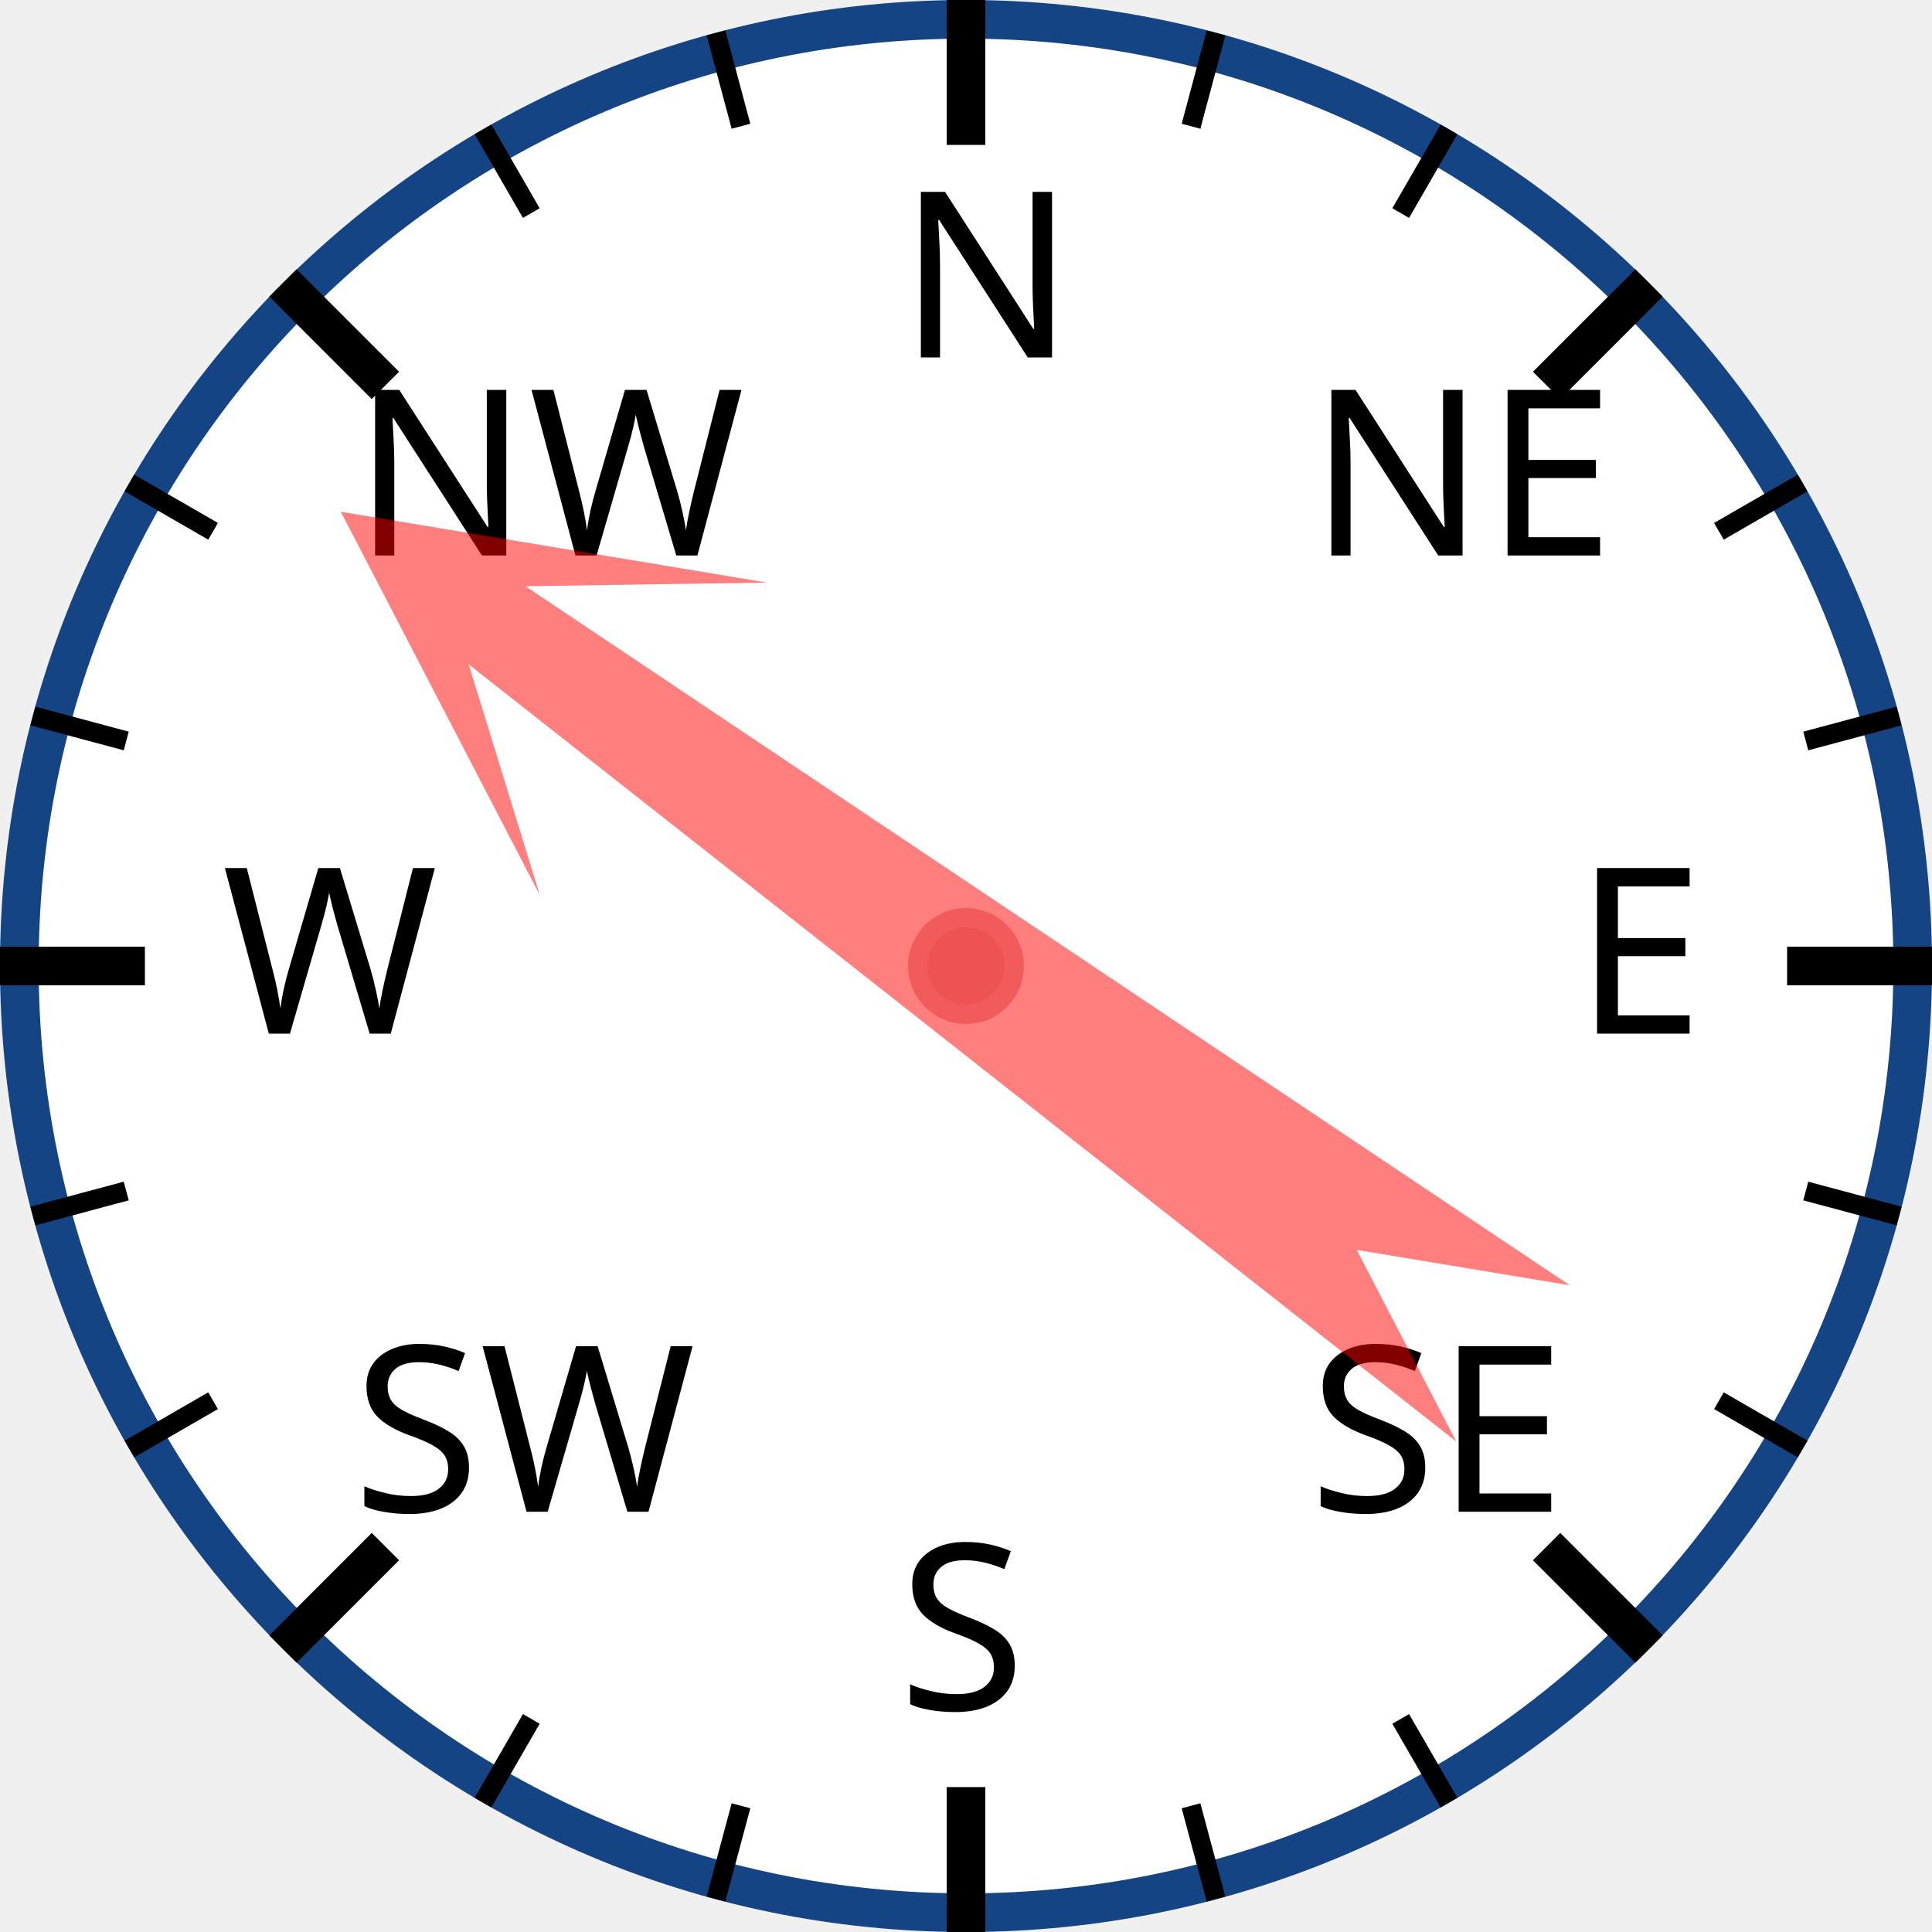
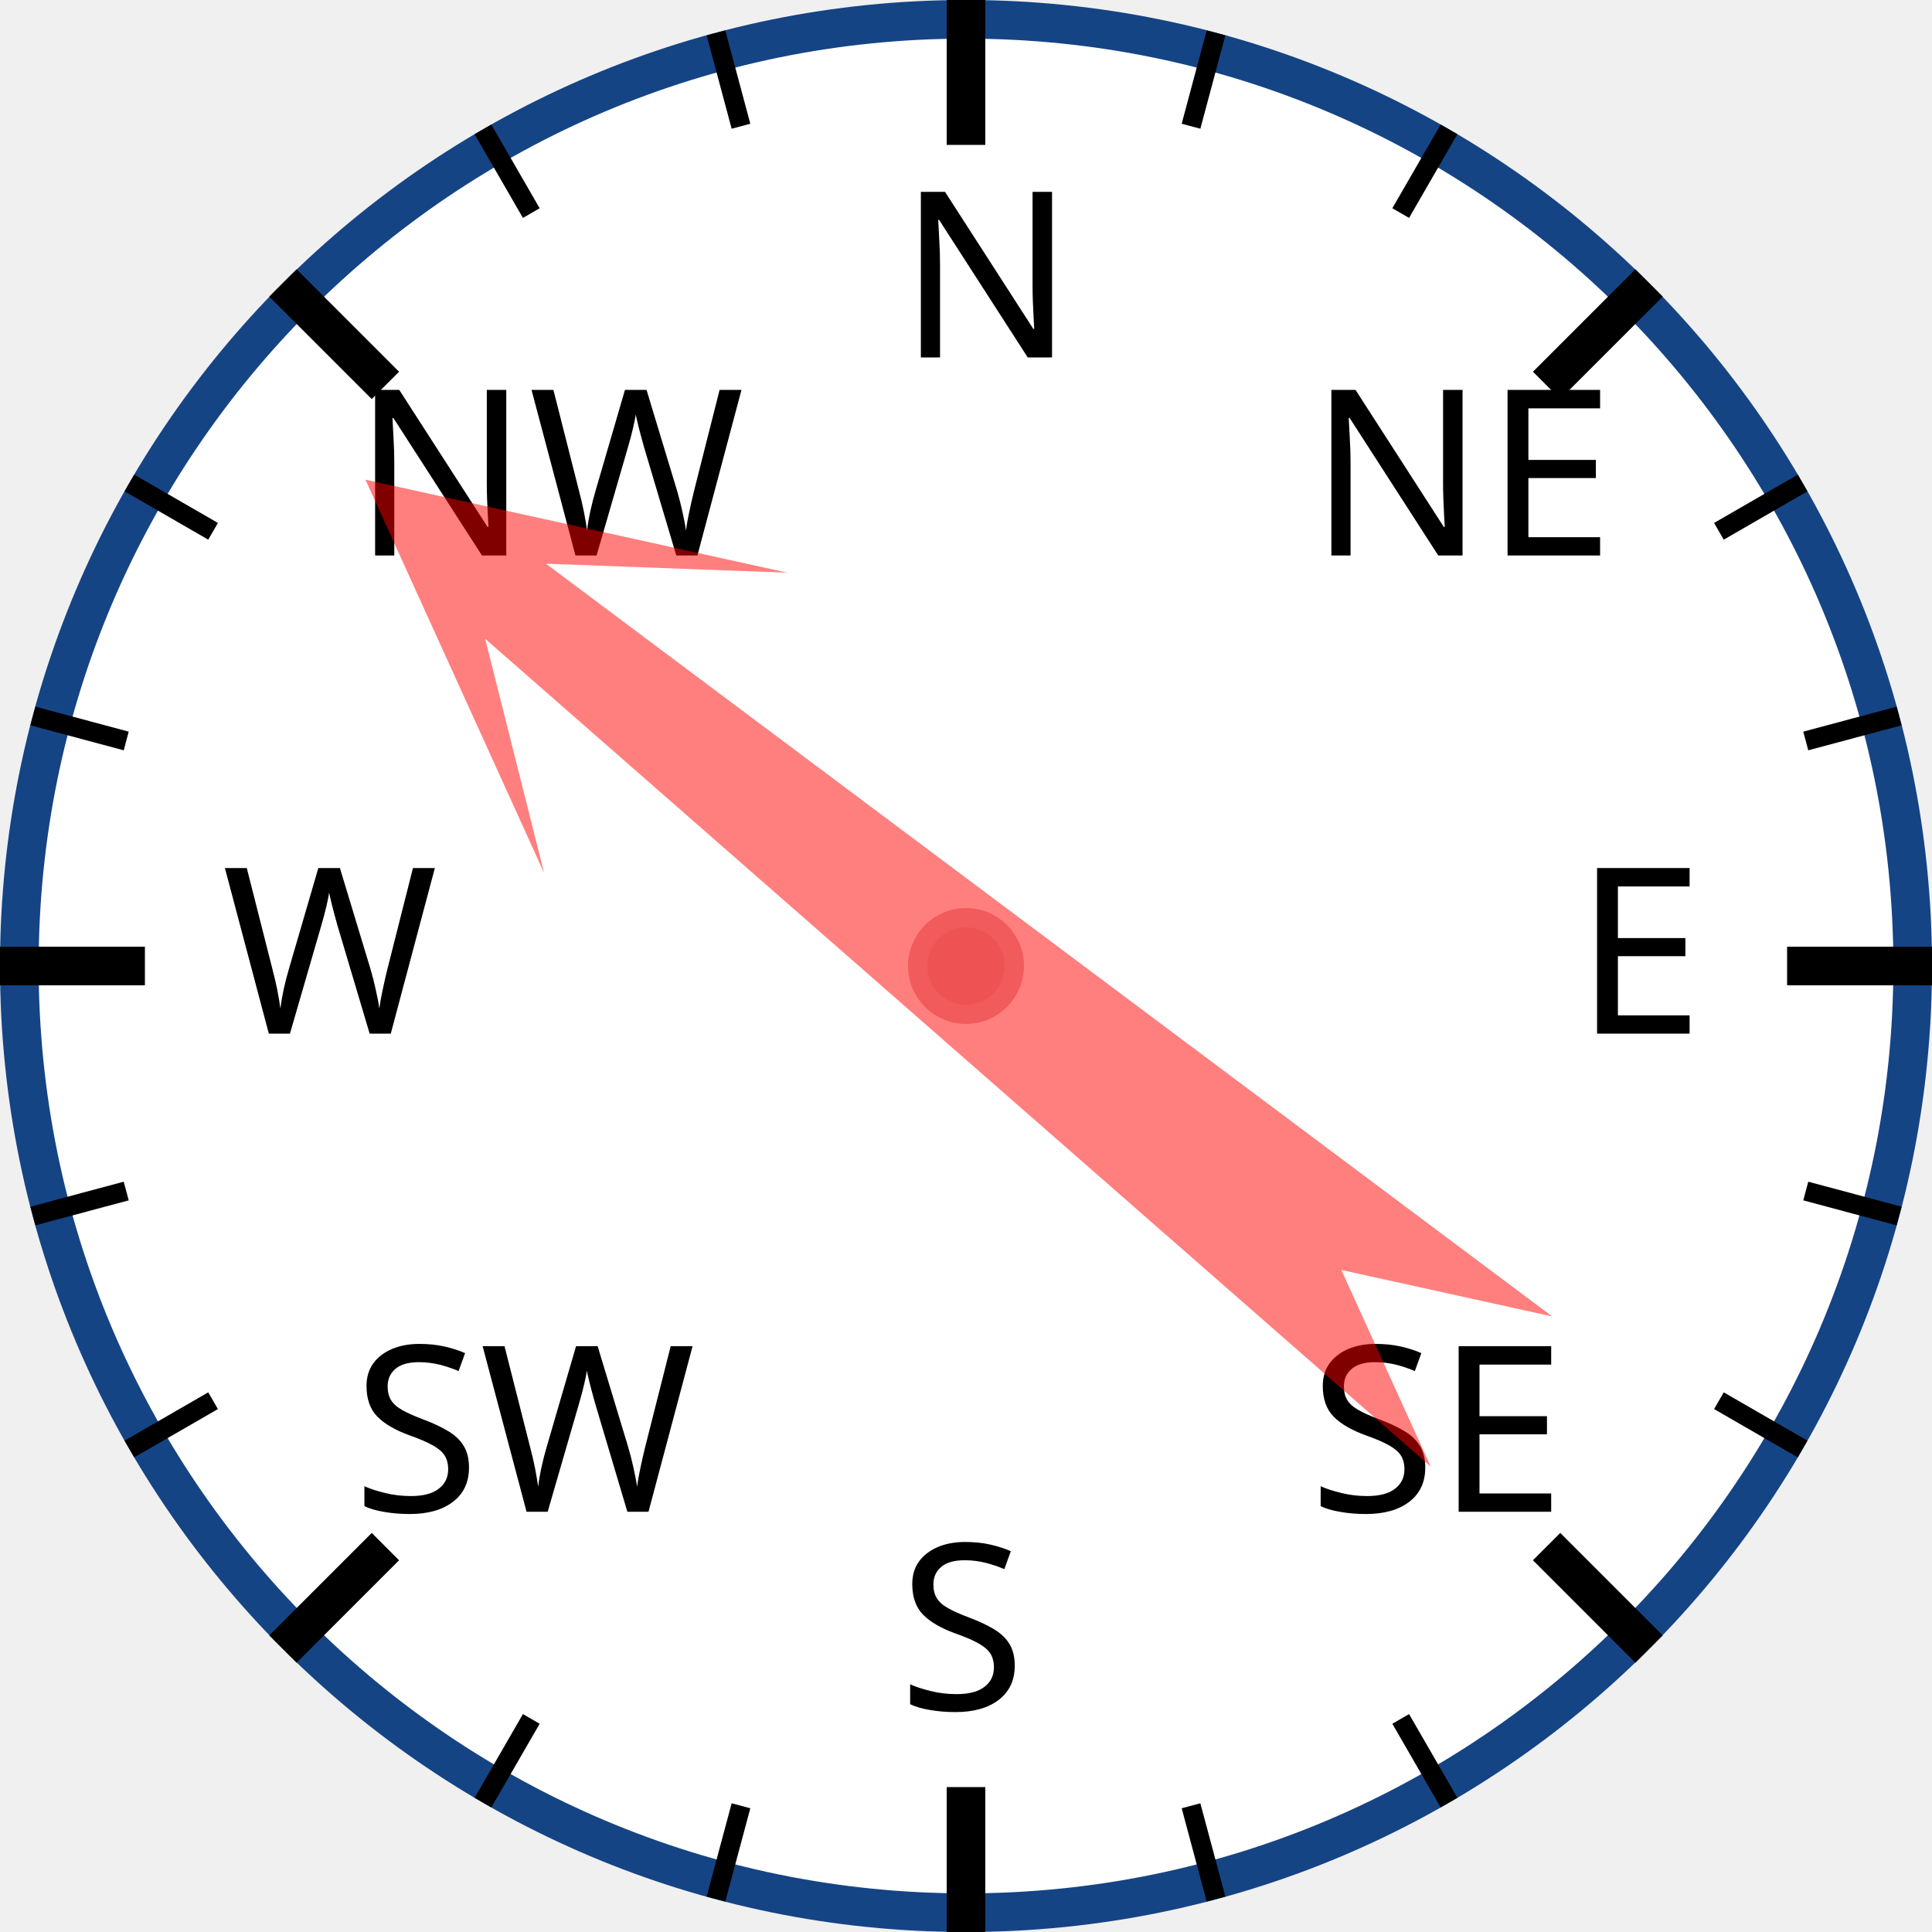
<svg xmlns="http://www.w3.org/2000/svg" width="120px" height="120px" viewBox="0 0 200 200">
  <circle cx="100" cy="100" r="98" style="fill: white; stroke: #154485; stroke-width: 4;" />
  <text x="93.0" y="37.0" style="font-family: sans-serif; font-size: 18pt;">N</text>
  <line x1="100.0" y1="0.0" x2="100.0" y2="15.0" style="stroke: black; stroke-width: 4;" />
  <line x1="74.118" y1="3.407" x2="76.706" y2="13.067" style="stroke: black; stroke-width: 2;" />
  <line x1="50" y1="13.397" x2="55" y2="22.058" style="stroke: black; stroke-width: 2;" />
  <text x="36.503" y="57.503" style="font-family: sans-serif; font-size: 18pt;">NW</text>
  <line x1="29.289" y1="29.289" x2="39.896" y2="39.896" style="stroke: black; stroke-width: 4;" />
  <line x1="13.397" y1="50" x2="22.058" y2="55" style="stroke: black; stroke-width: 2;" />
  <line x1="3.407" y1="74.118" x2="13.067" y2="76.706" style="stroke: black; stroke-width: 2;" />
  <text x="23.0" y="107.0" style="font-family: sans-serif; font-size: 18pt;">W</text>
  <line x1="0.0" y1="100.0" x2="15.0" y2="100.0" style="stroke: black; stroke-width: 4;" />
  <line x1="3.407" y1="125.882" x2="13.067" y2="123.294" style="stroke: black; stroke-width: 2;" />
  <line x1="13.397" y1="150" x2="22.058" y2="145" style="stroke: black; stroke-width: 2;" />
  <text x="36.503" y="156.497" style="font-family: sans-serif; font-size: 18pt;">SW</text>
  <line x1="29.289" y1="170.711" x2="39.896" y2="160.104" style="stroke: black; stroke-width: 4;" />
  <line x1="50" y1="186.603" x2="55" y2="177.942" style="stroke: black; stroke-width: 2;" />
  <line x1="74.118" y1="196.593" x2="76.706" y2="186.933" style="stroke: black; stroke-width: 2;" />
  <text x="93" y="177.0" style="font-family: sans-serif; font-size: 18pt;">S</text>
  <line x1="100" y1="200.0" x2="100" y2="185.0" style="stroke: black; stroke-width: 4;" />
  <line x1="125.882" y1="196.593" x2="123.294" y2="186.933" style="stroke: black; stroke-width: 2;" />
  <line x1="150.0" y1="186.603" x2="145.0" y2="177.942" style="stroke: black; stroke-width: 2;" />
  <text x="135.497" y="156.497" style="font-family: sans-serif; font-size: 18pt;">SE</text>
  <line x1="170.711" y1="170.711" x2="160.104" y2="160.104" style="stroke: black; stroke-width: 4;" />
  <line x1="186.603" y1="150" x2="177.942" y2="145" style="stroke: black; stroke-width: 2;" />
  <line x1="196.593" y1="125.882" x2="186.933" y2="123.294" style="stroke: black; stroke-width: 2;" />
  <text x="163.0" y="107" style="font-family: sans-serif; font-size: 18pt;">E</text>
  <line x1="200.0" y1="100" x2="185.0" y2="100" style="stroke: black; stroke-width: 4;" />
  <line x1="196.593" y1="74.118" x2="186.933" y2="76.706" style="stroke: black; stroke-width: 2;" />
  <line x1="186.603" y1="50" x2="177.942" y2="55" style="stroke: black; stroke-width: 2;" />
  <text x="135.497" y="57.503" style="font-family: sans-serif; font-size: 18pt;">NE</text>
  <line x1="170.711" y1="29.289" x2="160.104" y2="39.896" style="stroke: black; stroke-width: 4;" />
  <line x1="150" y1="13.397" x2="145" y2="22.058" style="stroke: black; stroke-width: 2;" />
  <line x1="125.882" y1="3.407" x2="123.294" y2="13.067" style="stroke: black; stroke-width: 2;" />
-   <polygon points="100 20 120 60 105 40 110 170 100 150 90 170 95 40 80 60" style="fill: red; fill-opacity: 0.5;" transform="rotate(306,100,100)" />
+   <polygon points="100 20 120 60 105 40 110 170 100 150 90 170 95 40 80 60" style="fill: red; fill-opacity: 0.5;" transform="rotate(309,100,100)" />
  <circle cx="100" cy="100" r="5" style="fill: #EE5252; stroke: #F25B5B; stroke-width: 2;" />
</svg>
